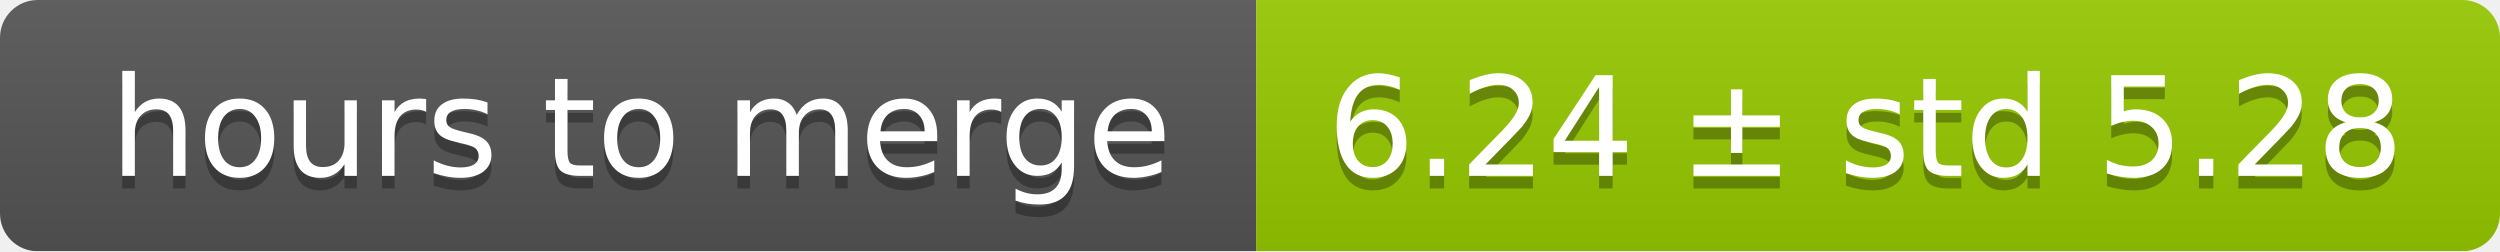
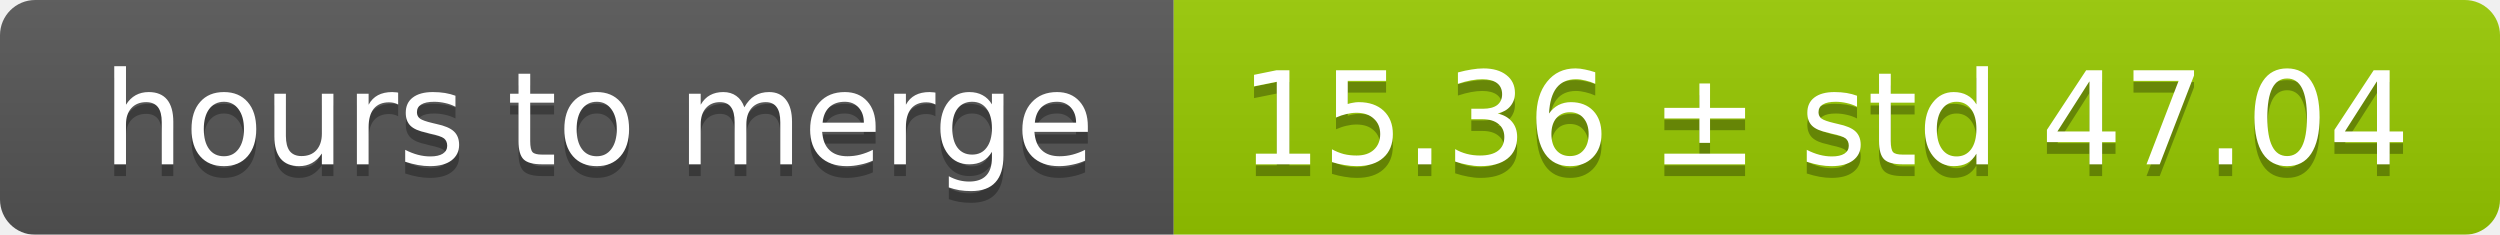
- <svg xmlns="http://www.w3.org/2000/svg" width="199" height="20">
+ <svg xmlns="http://www.w3.org/2000/svg" width="213" height="20">
  <linearGradient id="smooth" x2="0" y2="100%">
    <stop offset="0" stop-color="#bbb" stop-opacity=".1" />
    <stop offset="1" stop-opacity=".1" />
  </linearGradient>
  <mask id="round">
-     <rect width="199" height="20" rx="3" fill="#fff" />
+     <rect width="213" height="20" rx="3" fill="#fff" />
  </mask>
  <g mask="url(#round)">
    <rect width="100" height="20" fill="#555" />
-     <rect x="100" width="99" height="20" fill="#97ca00" />
-     <rect width="199" height="20" fill="url(#smooth)" />
+     <rect x="100" width="113" height="20" fill="#97ca00" />
+     <rect width="213" height="20" fill="url(#smooth)" />
  </g>
  <g fill="#fff" text-anchor="middle" font-family="DejaVu Sans,Verdana,Geneva,sans-serif" font-size="11">
    <text x="51" y="15" fill="#010101" fill-opacity=".3">hours to merge</text>
    <text x="51" y="14">hours to merge</text>
-     <text x="148.5" y="15" fill="#010101" fill-opacity=".3">6.24 ± std 5.28</text>
-     <text x="148.5" y="14">6.24 ± std 5.28</text>
+     <text x="155.5" y="15" fill="#010101" fill-opacity=".3">15.36 ± std 47.04</text>
+     <text x="155.5" y="14">15.36 ± std 47.04</text>
  </g>
</svg>
